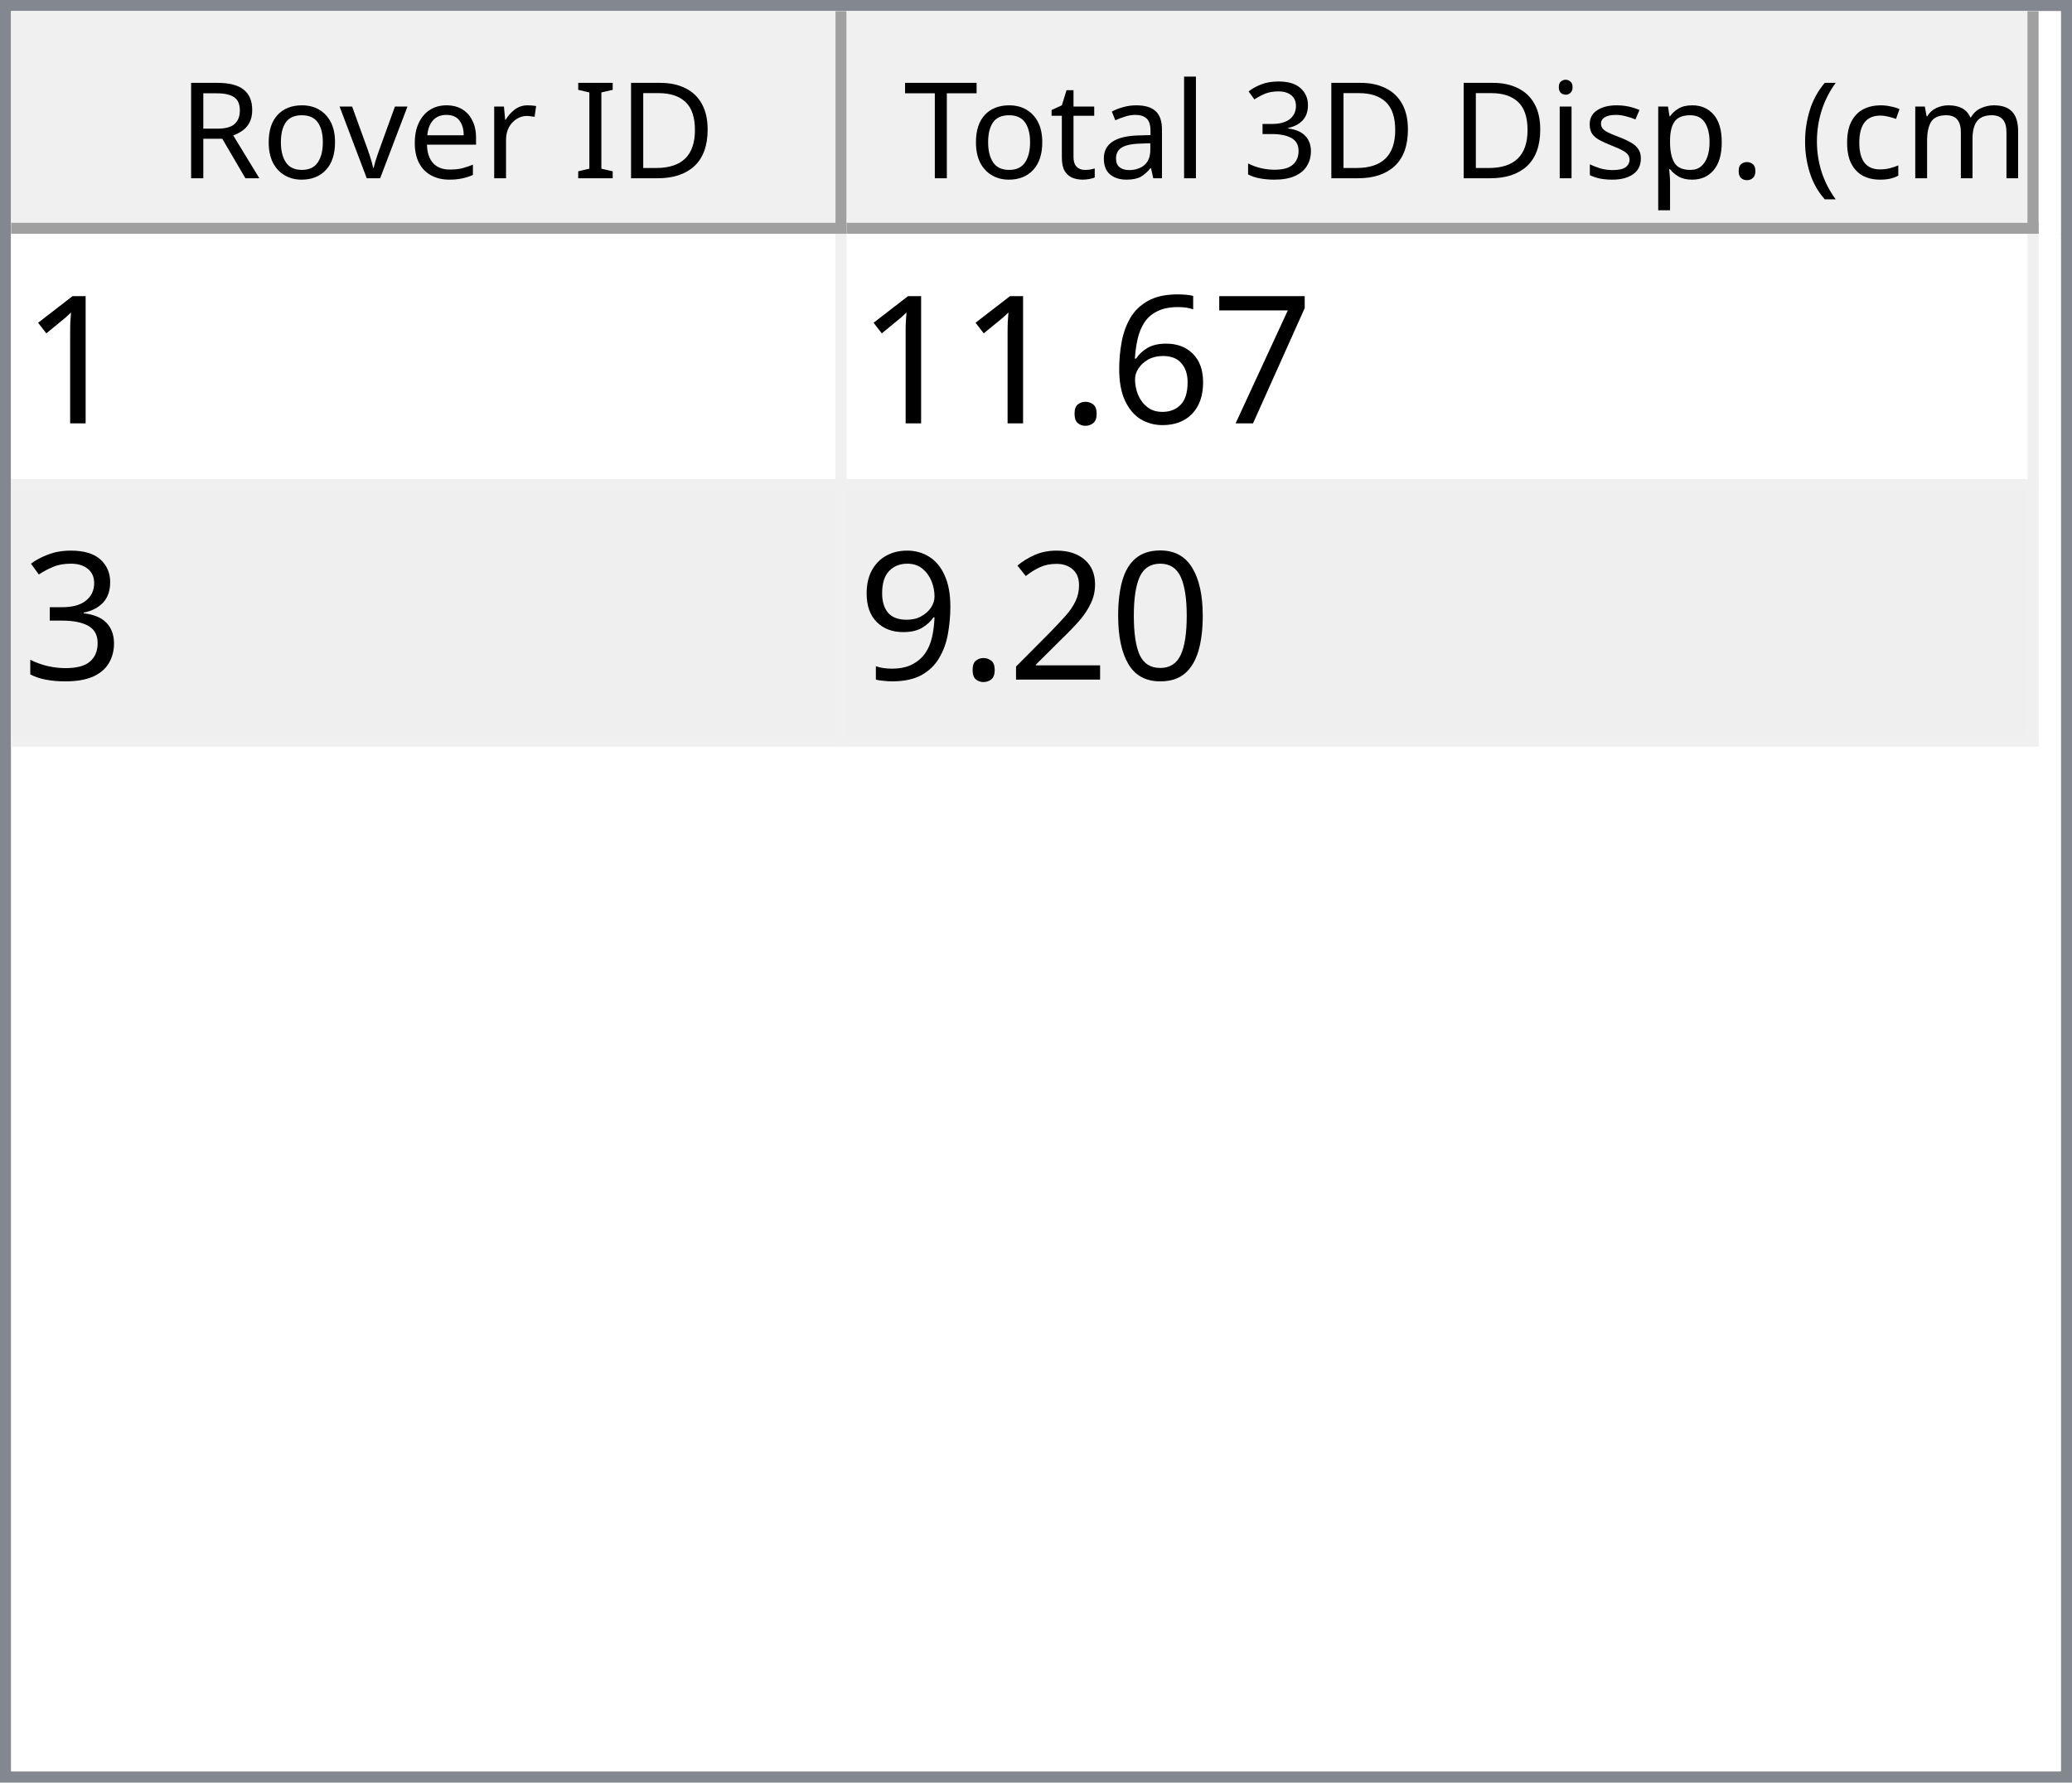
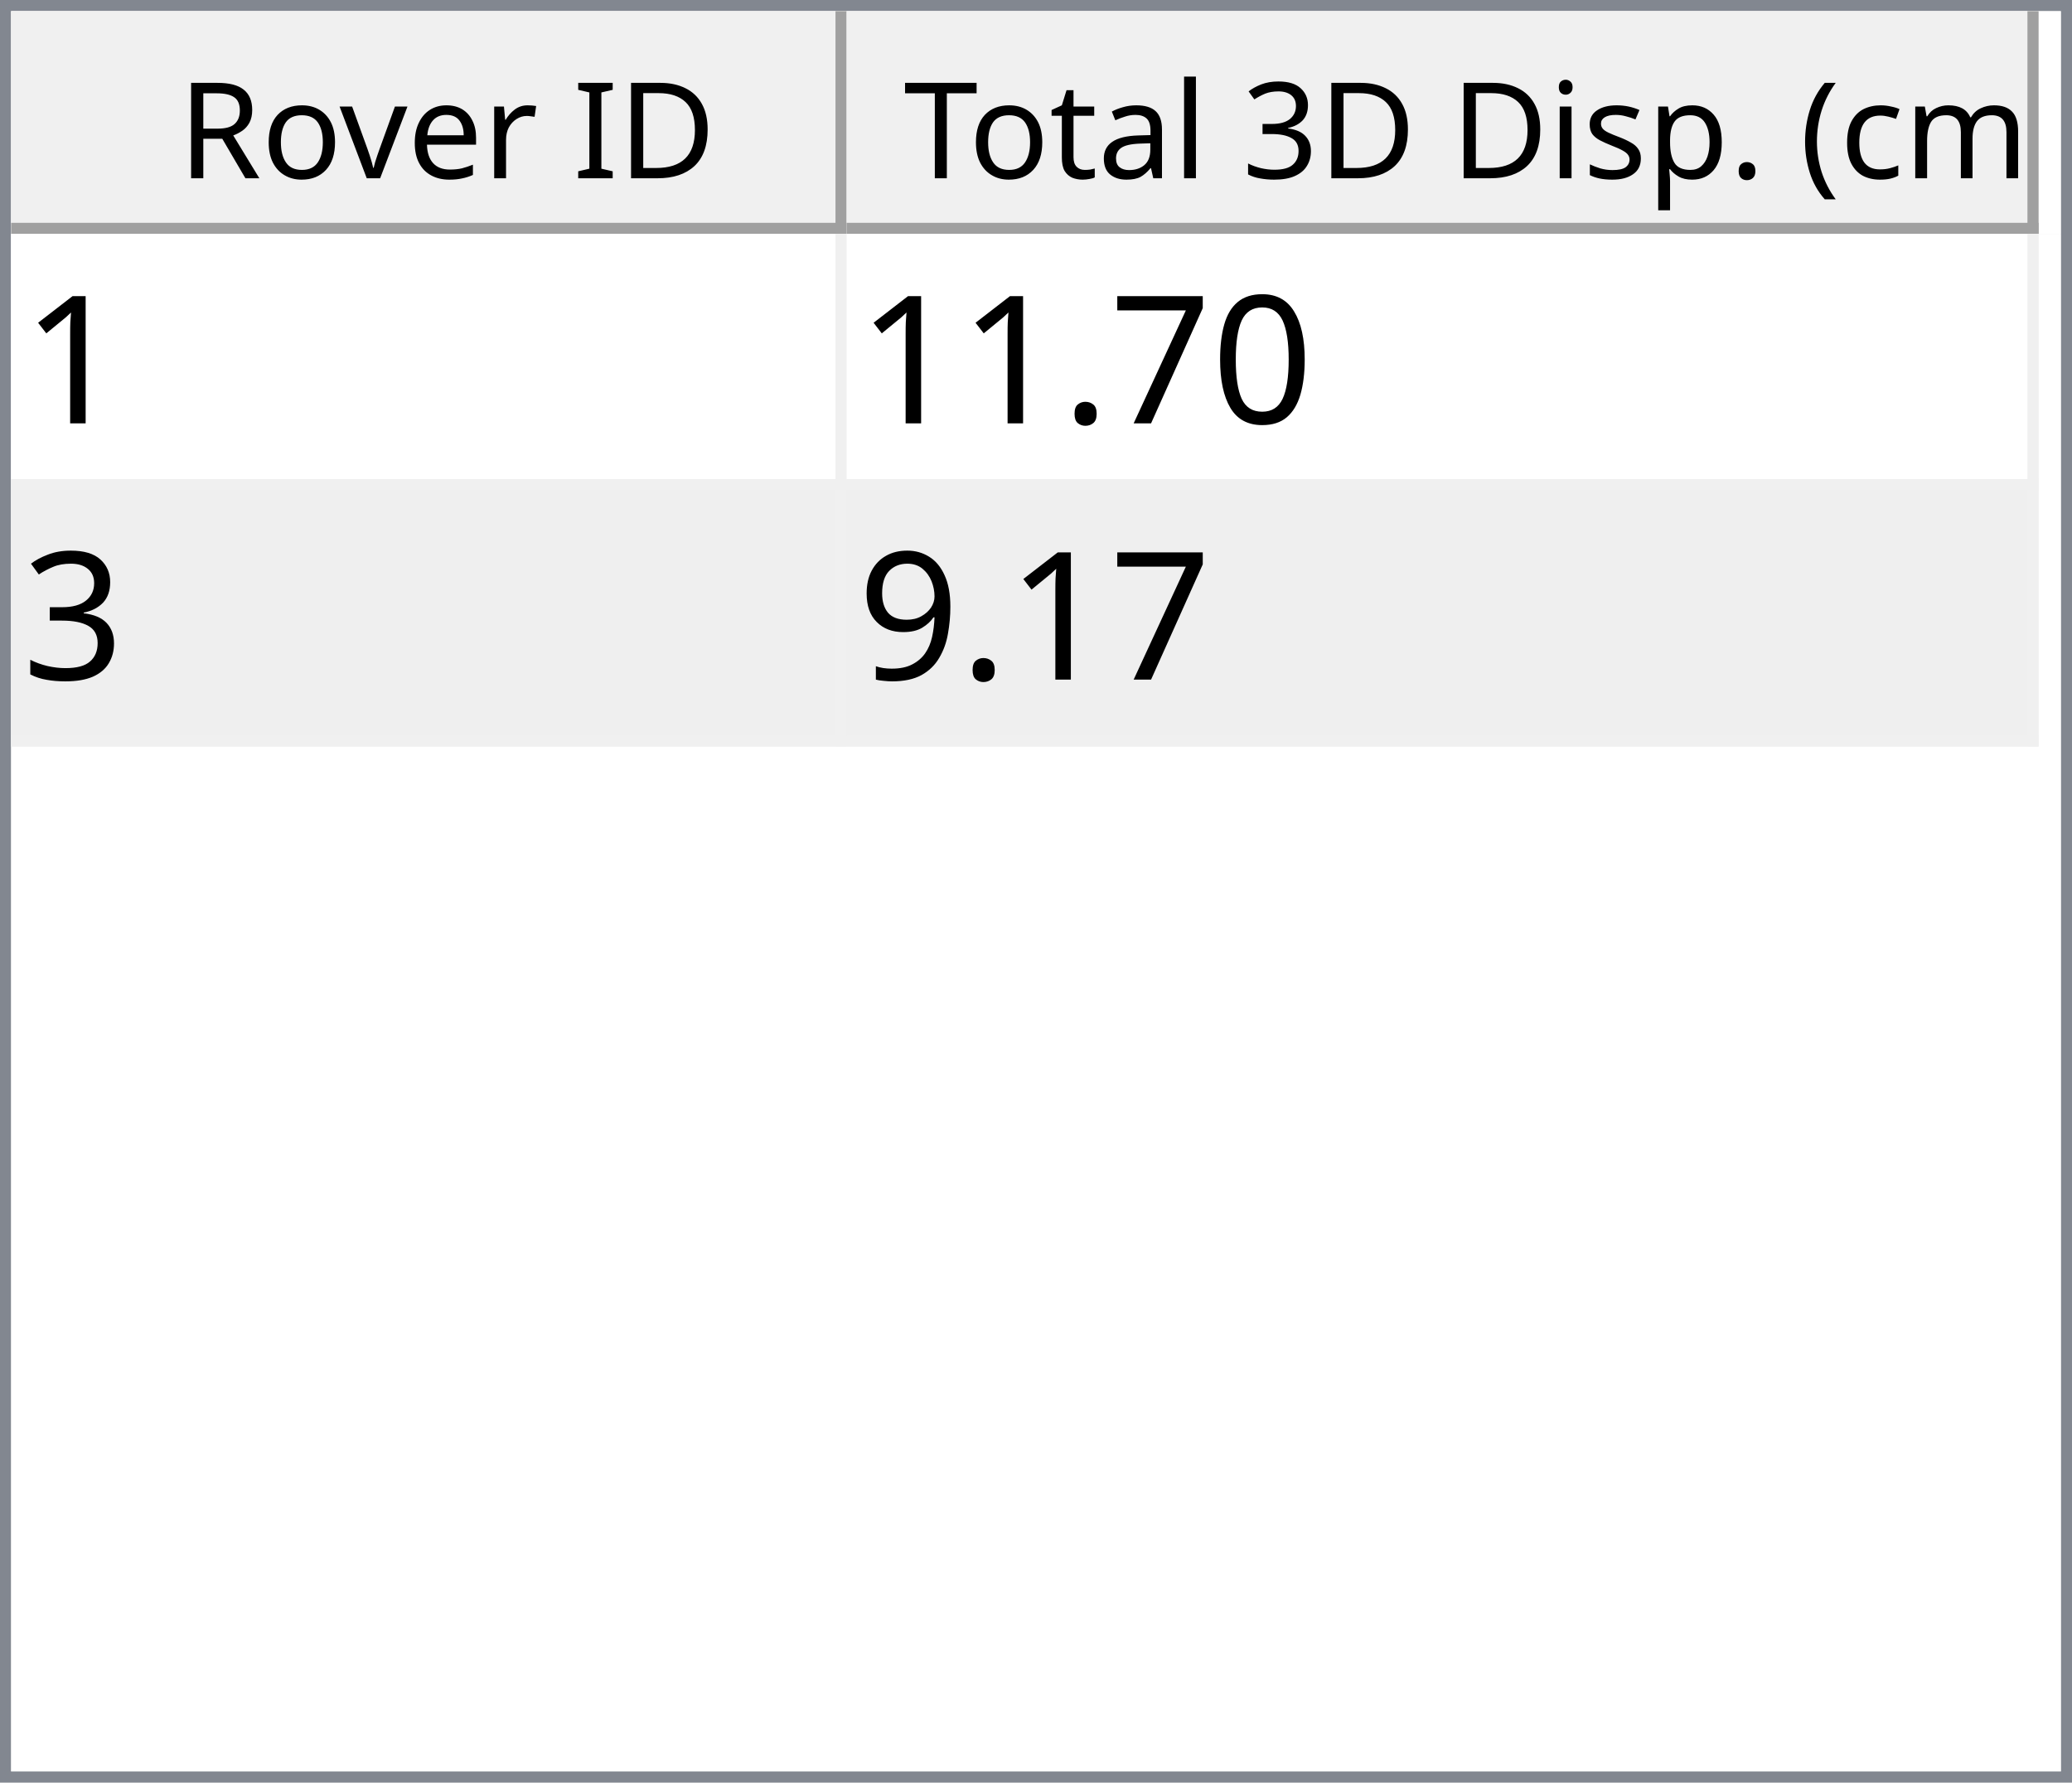
<svg xmlns="http://www.w3.org/2000/svg" style="fill-opacity:1; color-rendering:auto; color-interpolation:auto; text-rendering:auto; stroke:black; stroke-linecap:square; stroke-miterlimit:10; shape-rendering:auto; stroke-opacity:1; fill:black; stroke-dasharray:none; font-weight:normal; stroke-width:1; font-family:'Dialog'; font-style:normal; stroke-linejoin:miter; font-size:12px; stroke-dashoffset:0; image-rendering:auto;" width="186" height="160">
  <defs id="genericDefs" />
  <g>
    <defs id="defs1">
      <clipPath clipPathUnits="userSpaceOnUse" id="clipPath1">
        <path d="M0 0 L186 0 L186 160 L0 160 L0 0 Z" />
      </clipPath>
      <clipPath clipPathUnits="userSpaceOnUse" id="clipPath2">
        <path d="M0 0 L0 160 L186 160 L186 0 Z" />
      </clipPath>
      <clipPath clipPathUnits="userSpaceOnUse" id="clipPath3">
        <path d="M0 0 L0 20 L184 20 L184 0 Z" />
      </clipPath>
      <clipPath clipPathUnits="userSpaceOnUse" id="clipPath4">
        <path d="M0 0 L0 20 L75 20 L75 0 Z" />
      </clipPath>
      <clipPath clipPathUnits="userSpaceOnUse" id="clipPath5">
        <path d="M1 1 L1 19 L74 19 L74 1 Z" />
      </clipPath>
      <clipPath clipPathUnits="userSpaceOnUse" id="clipPath6">
        <path d="M0 0 L0 18 L73 18 L73 0 Z" />
      </clipPath>
      <clipPath clipPathUnits="userSpaceOnUse" id="clipPath7">
        <path d="M-0.5 -0.5 L-0.5 19.5 L74.5 19.5 L74.5 -0.5 Z" />
      </clipPath>
      <clipPath clipPathUnits="userSpaceOnUse" id="clipPath8">
        <path d="M0 0 L0 20 L107 20 L107 0 Z" />
      </clipPath>
      <clipPath clipPathUnits="userSpaceOnUse" id="clipPath9">
        <path d="M1 1 L1 19 L106 19 L106 1 Z" />
      </clipPath>
      <clipPath clipPathUnits="userSpaceOnUse" id="clipPath10">
        <path d="M0 0 L0 18 L105 18 L105 0 Z" />
      </clipPath>
      <clipPath clipPathUnits="userSpaceOnUse" id="clipPath11">
        <path d="M-0.5 -0.5 L-0.5 19.5 L106.5 19.5 L106.5 -0.5 Z" />
      </clipPath>
      <clipPath clipPathUnits="userSpaceOnUse" id="clipPath12">
        <path d="M0 0 L0 138 L184 138 L184 0 Z" />
      </clipPath>
      <clipPath clipPathUnits="userSpaceOnUse" id="clipPath13">
        <path d="M0 0 L0 46 L182 46 L182 0 Z" />
      </clipPath>
      <clipPath clipPathUnits="userSpaceOnUse" id="clipPath14">
        <path d="M-0.5 -0.5 L-0.5 45.5 L181.5 45.5 L181.5 -0.5 Z" />
      </clipPath>
      <clipPath clipPathUnits="userSpaceOnUse" id="clipPath15">
        <path d="M0 0 L0 22 L74 22 L74 0 Z" />
      </clipPath>
      <clipPath clipPathUnits="userSpaceOnUse" id="clipPath16">
        <path d="M0 0 L0 22 L106 22 L106 0 Z" />
      </clipPath>
      <font horiz-adv-x="64.551" id="font1">
        <font-face ascent="107.91" descent="25.098" units-per-em="100" style="font-style:normal; font-family:Segoe UI; font-weight:normal;" />
        <missing-glyph horiz-adv-x="64.551" d="M8.109 0 L8.109 68.266 L56.453 68.266 L56.453 0 L8.109 0 ZM15.328 7.234 L49.219 7.234 L49.219 61.031 L15.328 61.031 L15.328 7.234 Z" />
        <glyph unicode="D" horiz-adv-x="70.117" d="M9.188 0 L9.188 70.016 L28.516 70.016 Q65.531 70.016 65.531 35.891 Q65.531 19.672 55.25 9.836 Q44.969 0 27.734 0 L9.188 0 ZM17.391 62.594 L17.391 7.422 L27.828 7.422 Q41.609 7.422 49.273 14.797 Q56.938 22.172 56.938 35.688 Q56.938 62.594 28.328 62.594 L17.391 62.594 Z" />
        <glyph unicode="I" horiz-adv-x="26.611" d="M17.391 0 L9.188 0 L9.188 70.016 L17.391 70.016 L17.391 0 Z" />
        <glyph unicode=" " horiz-adv-x="27.393" d="" />
        <glyph unicode="r" horiz-adv-x="34.766" d="M34.188 41.891 Q32.078 43.5 28.125 43.5 Q23 43.5 19.555 38.672 Q16.109 33.844 16.109 25.484 L16.109 0 L8.109 0 L8.109 50 L16.109 50 L16.109 39.703 L16.312 39.703 Q18.016 44.969 21.531 47.922 Q25.047 50.875 29.391 50.875 Q32.516 50.875 34.188 50.203 L34.188 41.891 Z" />
        <glyph unicode="e" horiz-adv-x="52.295" d="M48.297 23 L12.984 23 Q13.188 14.656 17.484 10.109 Q21.781 5.562 29.297 5.562 Q37.75 5.562 44.828 11.141 L44.828 3.609 Q38.234 -1.172 27.391 -1.172 Q16.797 -1.172 10.742 5.641 Q4.688 12.453 4.688 24.812 Q4.688 36.469 11.305 43.82 Q17.922 51.172 27.734 51.172 Q37.547 51.172 42.922 44.828 Q48.297 38.484 48.297 27.203 L48.297 23 ZM40.094 29.781 Q40.047 36.719 36.75 40.578 Q33.453 44.438 27.594 44.438 Q21.922 44.438 17.969 40.383 Q14.016 36.328 13.094 29.781 L40.094 29.781 Z" />
        <glyph unicode="v" horiz-adv-x="47.9" d="M47.406 50 L27.484 0 L19.625 0 L0.688 50 L9.469 50 L22.172 13.672 Q23.578 9.672 23.922 6.688 L24.125 6.688 Q24.609 10.453 25.688 13.484 L38.969 50 L47.406 50 Z" />
        <glyph unicode="o" horiz-adv-x="58.594" d="M29 -1.172 Q17.922 -1.172 11.305 5.836 Q4.688 12.844 4.688 24.422 Q4.688 37.016 11.57 44.094 Q18.453 51.172 30.172 51.172 Q41.359 51.172 47.633 44.289 Q53.906 37.406 53.906 25.203 Q53.906 13.234 47.141 6.031 Q40.375 -1.172 29 -1.172 ZM29.594 44.438 Q21.875 44.438 17.383 39.188 Q12.891 33.938 12.891 24.703 Q12.891 15.828 17.43 10.695 Q21.969 5.562 29.594 5.562 Q37.359 5.562 41.531 10.594 Q45.703 15.625 45.703 24.906 Q45.703 34.281 41.531 39.359 Q37.359 44.438 29.594 44.438 Z" />
        <glyph unicode="R" horiz-adv-x="59.814" d="M59.375 0 L49.609 0 L37.891 19.625 Q36.281 22.359 34.766 24.289 Q33.25 26.219 31.664 27.438 Q30.078 28.656 28.25 29.219 Q26.422 29.781 24.125 29.781 L17.391 29.781 L17.391 0 L9.188 0 L9.188 70.016 L30.078 70.016 Q34.672 70.016 38.555 68.867 Q42.438 67.719 45.289 65.375 Q48.141 63.031 49.758 59.547 Q51.375 56.062 51.375 51.375 Q51.375 47.703 50.273 44.656 Q49.172 41.609 47.148 39.211 Q45.125 36.812 42.266 35.133 Q39.406 33.453 35.844 32.516 L35.844 32.328 Q37.594 31.547 38.891 30.547 Q40.188 29.547 41.359 28.18 Q42.531 26.812 43.68 25.078 Q44.828 23.344 46.234 21.047 L59.375 0 ZM17.391 62.594 L17.391 37.203 L28.516 37.203 Q31.594 37.203 34.203 38.133 Q36.812 39.062 38.719 40.797 Q40.625 42.531 41.703 45.047 Q42.781 47.562 42.781 50.688 Q42.781 56.297 39.141 59.445 Q35.5 62.594 28.609 62.594 L17.391 62.594 Z" />
        <glyph unicode=")" horiz-adv-x="30.176" d="M8.297 -15.922 L1.172 -15.922 Q16.406 2.344 16.406 26.812 Q16.406 51.469 1.078 70.016 L8.297 70.016 Q23.531 52.156 23.531 26.703 Q23.531 1.375 8.297 -15.922 Z" />
        <glyph unicode="m" horiz-adv-x="86.133" d="M79.109 0 L71.094 0 L71.094 28.719 Q71.094 37.016 68.531 40.727 Q65.969 44.438 59.906 44.438 Q54.781 44.438 51.195 39.75 Q47.609 35.062 47.609 28.516 L47.609 0 L39.594 0 L39.594 29.688 Q39.594 44.438 28.219 44.438 Q22.953 44.438 19.531 40.016 Q16.109 35.594 16.109 28.516 L16.109 0 L8.109 0 L8.109 50 L16.109 50 L16.109 42.094 L16.312 42.094 Q21.625 51.172 31.844 51.172 Q36.969 51.172 40.773 48.312 Q44.578 45.453 46 40.828 Q51.562 51.172 62.594 51.172 Q79.109 51.172 79.109 30.812 L79.109 0 Z" />
        <glyph unicode="c" horiz-adv-x="46.191" d="M42.188 2.297 Q36.422 -1.172 28.516 -1.172 Q17.828 -1.172 11.258 5.789 Q4.688 12.75 4.688 23.828 Q4.688 36.188 11.766 43.68 Q18.844 51.172 30.672 51.172 Q37.25 51.172 42.281 48.734 L42.281 40.531 Q36.719 44.438 30.375 44.438 Q22.703 44.438 17.797 38.945 Q12.891 33.453 12.891 24.516 Q12.891 15.719 17.508 10.641 Q22.125 5.562 29.891 5.562 Q36.422 5.562 42.188 9.906 L42.188 2.297 Z" />
        <glyph unicode="(" horiz-adv-x="30.176" d="M29.109 -15.922 L21.969 -15.922 Q6.844 1.375 6.844 26.703 Q6.844 52.156 21.969 70.016 L29.203 70.016 Q13.875 51.469 13.875 26.812 Q13.875 2.344 29.109 -15.922 Z" />
        <glyph unicode="." horiz-adv-x="21.68" d="M10.891 -1.078 Q8.641 -1.078 7.055 0.539 Q5.469 2.156 5.469 4.391 Q5.469 6.641 7.055 8.273 Q8.641 9.906 10.891 9.906 Q13.188 9.906 14.797 8.273 Q16.406 6.641 16.406 4.391 Q16.406 2.156 14.797 0.539 Q13.188 -1.078 10.891 -1.078 Z" />
        <glyph unicode="p" horiz-adv-x="58.789" d="M16.312 7.234 L16.109 7.234 L16.109 -23 L8.109 -23 L8.109 50 L16.109 50 L16.109 41.219 L16.312 41.219 Q22.219 51.172 33.594 51.172 Q43.266 51.172 48.688 44.461 Q54.109 37.75 54.109 26.469 Q54.109 13.922 48 6.375 Q41.891 -1.172 31.297 -1.172 Q21.578 -1.172 16.312 7.234 ZM16.109 27.391 L16.109 20.406 Q16.109 14.203 20.141 9.883 Q24.172 5.562 30.375 5.562 Q37.641 5.562 41.773 11.133 Q45.906 16.703 45.906 26.609 Q45.906 34.969 42.047 39.703 Q38.188 44.438 31.594 44.438 Q24.609 44.438 20.359 39.578 Q16.109 34.719 16.109 27.391 Z" />
        <glyph unicode="s" horiz-adv-x="42.432" d="M5.078 1.812 L5.078 10.406 Q11.625 5.562 19.484 5.562 Q30.031 5.562 30.031 12.594 Q30.031 14.594 29.125 15.992 Q28.219 17.391 26.68 18.461 Q25.141 19.531 23.07 20.383 Q21 21.234 18.609 22.172 Q15.281 23.484 12.766 24.828 Q10.25 26.172 8.57 27.859 Q6.891 29.547 6.031 31.695 Q5.172 33.844 5.172 36.719 Q5.172 40.234 6.789 42.945 Q8.406 45.656 11.086 47.484 Q13.766 49.312 17.211 50.242 Q20.656 51.172 24.312 51.172 Q30.812 51.172 35.938 48.922 L35.938 40.828 Q30.422 44.438 23.25 44.438 Q21 44.438 19.195 43.922 Q17.391 43.406 16.094 42.477 Q14.797 41.547 14.086 40.258 Q13.375 38.969 13.375 37.406 Q13.375 35.453 14.086 34.133 Q14.797 32.812 16.164 31.789 Q17.531 30.766 19.484 29.938 Q21.438 29.109 23.922 28.125 Q27.25 26.859 29.883 25.516 Q32.516 24.172 34.375 22.484 Q36.234 20.797 37.234 18.602 Q38.234 16.406 38.234 13.375 Q38.234 9.672 36.602 6.938 Q34.969 4.203 32.234 2.398 Q29.5 0.594 25.93 -0.289 Q22.359 -1.172 18.453 -1.172 Q10.75 -1.172 5.078 1.812 Z" />
        <glyph unicode="i" horiz-adv-x="24.219" d="M12.203 62.703 Q10.062 62.703 8.547 64.164 Q7.031 65.625 7.031 67.875 Q7.031 70.125 8.547 71.609 Q10.062 73.094 12.203 73.094 Q14.406 73.094 15.945 71.609 Q17.484 70.125 17.484 67.875 Q17.484 65.719 15.945 64.211 Q14.406 62.703 12.203 62.703 ZM16.109 0 L8.109 0 L8.109 50 L16.109 50 L16.109 0 Z" />
        <glyph unicode="3" horiz-adv-x="53.906" d="M46.531 19.828 Q46.531 15.094 44.75 11.211 Q42.969 7.328 39.719 4.57 Q36.469 1.812 31.93 0.297 Q27.391 -1.219 21.922 -1.219 Q11.922 -1.219 6 2.594 L6 11.188 Q13.094 5.609 22.219 5.609 Q25.875 5.609 28.828 6.539 Q31.781 7.469 33.906 9.227 Q36.031 10.984 37.18 13.477 Q38.328 15.969 38.328 19.094 Q38.328 32.812 18.797 32.812 L12.984 32.812 L12.984 39.594 L18.5 39.594 Q35.797 39.594 35.797 52.484 Q35.797 64.406 22.609 64.406 Q15.188 64.406 8.688 59.422 L8.688 67.188 Q15.375 71.188 24.609 71.188 Q29 71.188 32.57 69.969 Q36.141 68.75 38.68 66.555 Q41.219 64.359 42.609 61.281 Q44 58.203 44 54.5 Q44 40.672 30.031 36.719 L30.031 36.531 Q33.594 36.141 36.625 34.797 Q39.656 33.453 41.852 31.305 Q44.047 29.156 45.289 26.25 Q46.531 23.344 46.531 19.828 Z" />
        <glyph unicode="l" horiz-adv-x="24.219" d="M16.109 0 L8.109 0 L8.109 74.031 L16.109 74.031 L16.109 0 Z" />
        <glyph unicode="a" horiz-adv-x="50.879" d="M43.891 0 L35.891 0 L35.891 7.812 L35.688 7.812 Q30.469 -1.172 20.312 -1.172 Q12.844 -1.172 8.617 2.781 Q4.391 6.734 4.391 13.281 Q4.391 27.297 20.906 29.594 L35.891 31.688 Q35.891 44.438 25.594 44.438 Q16.547 44.438 9.281 38.281 L9.281 46.484 Q16.656 51.172 26.266 51.172 Q43.891 51.172 43.891 32.516 L43.891 0 ZM35.891 25.297 L23.828 23.641 Q18.266 22.859 15.43 20.875 Q12.594 18.891 12.594 13.875 Q12.594 10.203 15.211 7.883 Q17.828 5.562 22.172 5.562 Q28.125 5.562 32.008 9.742 Q35.891 13.922 35.891 20.312 L35.891 25.297 Z" />
        <glyph unicode="t" horiz-adv-x="33.887" d="M31.297 0.484 Q28.469 -1.078 23.828 -1.078 Q10.688 -1.078 10.688 13.578 L10.688 43.172 L2.094 43.172 L2.094 50 L10.688 50 L10.688 62.203 L18.703 64.797 L18.703 50 L31.297 50 L31.297 43.172 L18.703 43.172 L18.703 14.984 Q18.703 9.969 20.414 7.82 Q22.125 5.672 26.078 5.672 Q29.109 5.672 31.297 7.328 L31.297 0.484 Z" />
        <glyph unicode="T" horiz-adv-x="52.393" d="M50.594 62.594 L30.375 62.594 L30.375 0 L22.172 0 L22.172 62.594 L2 62.594 L2 70.016 L50.594 70.016 L50.594 62.594 Z" />
      </font>
      <font horiz-adv-x="75.0" id="font2">
        <font-face ascent="100.537" descent="21.973" units-per-em="100" style="font-style:normal; font-family:sans-serif; font-weight:normal;" />
        <missing-glyph horiz-adv-x="75.0" d="M12.5 0 L12.5 62.5 L62.5 62.5 L62.5 0 L12.5 0 ZM14.062 1.562 L60.938 1.562 L60.938 60.938 L14.062 60.938 L14.062 1.562 Z" />
        <glyph unicode="1" horiz-adv-x="55.615" d="M37.25 0 L28.469 0 L28.469 56 Q25.297 52.984 20.141 49.953 Q14.984 46.922 10.891 45.406 L10.891 53.906 Q18.266 57.375 23.781 62.305 Q29.297 67.234 31.594 71.875 L37.25 71.875 L37.25 0 Z" />
+         <glyph unicode="0" horiz-adv-x="55.615" d="M4.156 35.297 Q4.156 48 6.766 55.742 Q9.375 63.484 14.523 67.68 Q19.672 71.875 27.484 71.875 Q33.25 71.875 37.594 69.555 Q41.938 67.234 44.773 62.867 Q47.609 58.5 49.219 52.227 Q50.828 45.953 50.828 35.297 Q50.828 22.703 48.242 14.969 Q45.656 7.234 40.508 3.008 Q35.359 -1.219 27.484 -1.219 Q17.141 -1.219 11.234 6.203 Q4.156 15.141 4.156 35.297 ZM13.188 35.297 Q13.188 17.672 17.312 11.836 Q21.438 6 27.484 6 Q33.547 6 37.672 11.859 Q41.797 17.719 41.797 35.297 Q41.797 52.984 37.672 58.789 Q33.547 64.594 27.391 64.594 Q21.344 64.594 17.719 59.469 Q13.188 52.938 13.188 35.297 Z" />
        <glyph unicode="7" horiz-adv-x="55.615" d="M4.734 62.203 L4.734 70.656 L51.078 70.656 L51.078 63.812 Q44.234 56.547 37.523 44.484 Q30.812 32.422 27.156 19.672 Q24.516 10.688 23.781 0 L14.75 0 Q14.891 8.453 18.062 20.414 Q21.234 32.375 27.172 43.484 Q33.109 54.594 39.797 62.203 L4.734 62.203 Z" />
-         <glyph unicode="6" horiz-adv-x="55.615" d="M49.75 54.047 L41.016 53.375 Q39.844 58.547 37.703 60.891 Q34.125 64.656 28.906 64.656 Q24.703 64.656 21.531 62.312 Q17.391 59.281 14.992 53.469 Q12.594 47.656 12.5 36.922 Q15.672 41.75 20.266 44.094 Q24.859 46.438 29.891 46.438 Q38.672 46.438 44.852 39.969 Q51.031 33.5 51.031 23.25 Q51.031 16.5 48.125 10.719 Q45.219 4.938 40.141 1.859 Q35.062 -1.219 28.609 -1.219 Q17.625 -1.219 10.695 6.859 Q3.766 14.938 3.766 33.5 Q3.766 54.25 11.422 63.672 Q18.109 71.875 29.438 71.875 Q37.891 71.875 43.289 67.141 Q48.688 62.406 49.75 54.047 ZM13.875 23.188 Q13.875 18.656 15.797 14.508 Q17.719 10.359 21.188 8.18 Q24.656 6 28.469 6 Q34.031 6 38.039 10.492 Q42.047 14.984 42.047 22.703 Q42.047 30.125 38.086 34.398 Q34.125 38.672 28.125 38.672 Q22.172 38.672 18.023 34.398 Q13.875 30.125 13.875 23.188 Z" />
        <glyph unicode="." horiz-adv-x="27.783" d="M9.078 0 L9.078 10.016 L19.094 10.016 L19.094 0 L9.078 0 Z" />
        <glyph unicode="3" horiz-adv-x="55.615" d="M4.203 18.891 L12.984 20.062 Q14.5 12.594 18.141 9.297 Q21.781 6 27 6 Q33.203 6 37.477 10.297 Q41.75 14.594 41.75 20.953 Q41.75 27 37.797 30.93 Q33.844 34.859 27.734 34.859 Q25.25 34.859 21.531 33.891 L22.516 41.609 Q23.391 41.5 23.922 41.5 Q29.547 41.5 34.039 44.43 Q38.531 47.359 38.531 53.469 Q38.531 58.297 35.258 61.477 Q31.984 64.656 26.812 64.656 Q21.688 64.656 18.266 61.43 Q14.844 58.203 13.875 51.766 L5.078 53.328 Q6.688 62.156 12.398 67.016 Q18.109 71.875 26.609 71.875 Q32.469 71.875 37.398 69.359 Q42.328 66.844 44.945 62.5 Q47.562 58.156 47.562 53.266 Q47.562 48.641 45.07 44.828 Q42.578 41.016 37.703 38.766 Q44.047 37.312 47.562 32.695 Q51.078 28.078 51.078 21.141 Q51.078 11.766 44.242 5.25 Q37.406 -1.266 26.953 -1.266 Q17.531 -1.266 11.305 4.352 Q5.078 9.969 4.203 18.891 Z" />
-         <glyph unicode="0" horiz-adv-x="55.615" d="M4.156 35.297 Q4.156 48 6.766 55.742 Q9.375 63.484 14.523 67.68 Q19.672 71.875 27.484 71.875 Q33.25 71.875 37.594 69.555 Q41.938 67.234 44.773 62.867 Q47.609 58.5 49.219 52.227 Q50.828 45.953 50.828 35.297 Q50.828 22.703 48.242 14.969 Q45.656 7.234 40.508 3.008 Q35.359 -1.219 27.484 -1.219 Q17.141 -1.219 11.234 6.203 Q4.156 15.141 4.156 35.297 ZM13.188 35.297 Q13.188 17.672 17.312 11.836 Q21.438 6 27.484 6 Q33.547 6 37.672 11.859 Q41.797 17.719 41.797 35.297 Q41.797 52.984 37.672 58.789 Q33.547 64.594 27.391 64.594 Q21.344 64.594 17.719 59.469 Q13.188 52.938 13.188 35.297 Z" />
-         <glyph unicode="2" horiz-adv-x="55.615" d="M50.344 8.453 L50.344 0 L3.031 0 Q2.938 3.172 4.047 6.109 Q5.859 10.938 9.836 15.625 Q13.812 20.312 21.344 26.469 Q33.016 36.031 37.117 41.625 Q41.219 47.219 41.219 52.203 Q41.219 57.422 37.477 61.008 Q33.734 64.594 27.734 64.594 Q21.391 64.594 17.578 60.789 Q13.766 56.984 13.719 50.25 L4.688 51.172 Q5.609 61.281 11.664 66.578 Q17.719 71.875 27.938 71.875 Q38.234 71.875 44.242 66.164 Q50.25 60.453 50.25 52 Q50.25 47.703 48.492 43.555 Q46.734 39.406 42.656 34.812 Q38.578 30.219 29.109 22.219 Q21.188 15.578 18.945 13.211 Q16.703 10.844 15.234 8.453 L50.344 8.453 Z" />
        <glyph unicode="9" horiz-adv-x="55.615" d="M5.469 16.547 L13.922 17.328 Q14.984 11.375 18.016 8.688 Q21.047 6 25.781 6 Q29.828 6 32.883 7.859 Q35.938 9.719 37.891 12.82 Q39.844 15.922 41.164 21.195 Q42.484 26.469 42.484 31.938 Q42.484 32.516 42.438 33.688 Q39.797 29.5 35.234 26.883 Q30.672 24.266 25.344 24.266 Q16.453 24.266 10.305 30.711 Q4.156 37.156 4.156 47.703 Q4.156 58.594 10.578 65.234 Q17 71.875 26.656 71.875 Q33.641 71.875 39.43 68.117 Q45.219 64.359 48.219 57.398 Q51.219 50.438 51.219 37.25 Q51.219 23.531 48.242 15.406 Q45.266 7.281 39.383 3.031 Q33.5 -1.219 25.594 -1.219 Q17.188 -1.219 11.867 3.445 Q6.547 8.109 5.469 16.547 ZM41.453 48.141 Q41.453 55.719 37.43 60.156 Q33.406 64.594 27.734 64.594 Q21.875 64.594 17.531 59.812 Q13.188 55.031 13.188 47.406 Q13.188 40.578 17.312 36.305 Q21.438 32.031 27.484 32.031 Q33.594 32.031 37.523 36.305 Q41.453 40.578 41.453 48.141 Z" />
      </font>
    </defs>
    <g style="fill:white; stroke:white;">
      <rect x="0" y="0" width="186" style="clip-path:url(#clipPath1); stroke:none;" height="160" />
    </g>
    <g style="fill:white; text-rendering:optimizeSpeed; color-rendering:optimizeSpeed; image-rendering:optimizeSpeed; shape-rendering:crispEdges; stroke:white; color-interpolation:sRGB;">
      <rect x="0" width="186" height="160" y="0" style="stroke:none;" />
      <path style="stroke:none;" d="M0 160 L186 160 L186 0 L0 0 Z" />
    </g>
    <g style="fill:rgb(240,240,240); font-family:'Segoe UI'; stroke:rgb(240,240,240);">
      <rect x="0" y="0" width="186" style="clip-path:url(#clipPath2); stroke:none;" height="160" />
    </g>
    <g style="fill:rgb(130,135,144); font-family:'Segoe UI'; stroke:rgb(130,135,144);">
      <path d="M0 0 L186 0 L186 160 L0 160 L0 0 ZM1 1 L185 1 L185 159 L1 159 L1 1 Z" style="fill-rule:evenodd; clip-path:url(#clipPath2); stroke:none;" />
    </g>
    <g style="fill:white; font-family:'Segoe UI'; stroke:white;" transform="translate(1,1)">
      <rect x="0" y="0" width="184" style="clip-path:url(#clipPath3); stroke:none;" height="20" />
    </g>
    <g style="fill:rgb(240,240,240); font-family:'Segoe UI'; stroke:rgb(240,240,240);" transform="translate(1,1)">
      <rect x="0" y="0" width="75" style="clip-path:url(#clipPath4); stroke:none;" height="20" />
    </g>
    <g style="font-family:'Segoe UI';" transform="translate(2,2)">
      <text x="14" xml:space="preserve" y="14" style="clip-path:url(#clipPath6); stroke:none;">Rover ID</text>
    </g>
    <g style="fill:rgb(160,160,160); font-family:'Segoe UI'; stroke:rgb(160,160,160); stroke-linejoin:bevel;" transform="translate(1.5,1.5)">
      <line x1="74" x2="74" y1="0" style="fill:none; clip-path:url(#clipPath7);" y2="19" />
    </g>
    <g style="fill:rgb(160,160,160); font-family:'Segoe UI'; stroke:rgb(160,160,160); stroke-linejoin:bevel;" transform="matrix(1,0,0,1,1,1) translate(0.5,0.5)">
      <line x1="0" x2="74" y1="19" style="fill:none; clip-path:url(#clipPath7);" y2="19" />
    </g>
    <g style="fill:rgb(240,240,240); font-family:'Segoe UI'; stroke:rgb(240,240,240);" transform="translate(76,1)">
      <rect x="0" y="0" width="107" style="clip-path:url(#clipPath8); stroke:none;" height="20" />
    </g>
    <g style="font-family:'Segoe UI';" transform="translate(77,2)">
      <text x="1" xml:space="preserve" y="14" style="clip-path:url(#clipPath10); stroke:none;"> Total 3D Disp. (cm)</text>
    </g>
    <g style="fill:rgb(160,160,160); font-family:'Segoe UI'; stroke:rgb(160,160,160); stroke-linejoin:bevel;" transform="translate(76.5,1.5)">
      <line x1="106" x2="106" y1="0" style="fill:none; clip-path:url(#clipPath11);" y2="19" />
    </g>
    <g style="fill:rgb(160,160,160); font-family:'Segoe UI'; stroke:rgb(160,160,160); stroke-linejoin:bevel;" transform="matrix(1,0,0,1,76,1) translate(0.5,0.5)">
      <line x1="0" x2="106" y1="19" style="fill:none; clip-path:url(#clipPath11);" y2="19" />
    </g>
    <g style="fill:white; font-family:'Segoe UI'; stroke:white;" transform="translate(1,21)">
      <rect x="0" y="0" width="184" style="clip-path:url(#clipPath12); stroke:none;" height="138" />
    </g>
    <g style="fill:rgb(240,240,240); font-size:16px; font-family:sans-serif; stroke:rgb(240,240,240);" transform="translate(1,21)">
      <rect x="0" y="0" width="182" style="clip-path:url(#clipPath13); stroke:none;" height="46" />
      <line transform="translate(0.5,0.5)" x1="0" x2="181" y1="22" style="clip-path:url(#clipPath14); fill:none; stroke-linejoin:bevel;" y2="22" />
    </g>
    <g transform="matrix(1,0,0,1,1,21) translate(0.5,0.5)" style="fill:rgb(240,240,240); font-size:16px; font-family:sans-serif; stroke:rgb(240,240,240); stroke-linejoin:bevel;">
      <line x1="0" x2="181" y1="45" style="fill:none; clip-path:url(#clipPath14);" y2="45" />
    </g>
    <g transform="matrix(1,0,0,1,1,21) translate(0.5,0.5)" style="fill:rgb(240,240,240); font-size:16px; font-family:sans-serif; stroke:rgb(240,240,240); stroke-linejoin:bevel;">
      <line x1="74" x2="74" y1="0" style="fill:none; clip-path:url(#clipPath14);" y2="45" />
    </g>
    <g transform="matrix(1,0,0,1,1,21) translate(0.5,0.5)" style="fill:rgb(240,240,240); font-size:16px; font-family:sans-serif; stroke:rgb(240,240,240); stroke-linejoin:bevel;">
      <line x1="181" x2="181" y1="0" style="fill:none; clip-path:url(#clipPath14);" y2="45" />
    </g>
    <g style="fill:white; font-size:16px; font-family:sans-serif; stroke:white;" transform="matrix(1,0,0,1,1,21)">
      <rect x="0" y="0" width="74" style="clip-path:url(#clipPath15); stroke:none;" height="22" />
      <text x="1" y="17" style="fill:black; clip-path:url(#clipPath15); stroke:none;" xml:space="preserve">1</text>
    </g>
    <g style="fill:white; font-size:16px; font-family:sans-serif; stroke:white;" transform="matrix(1,0,0,1,1,21) translate(75,0)">
      <rect x="0" y="0" width="106" style="clip-path:url(#clipPath16); stroke:none;" height="22" />
-       <text x="1" y="17" style="fill:black; clip-path:url(#clipPath16); stroke:none;" xml:space="preserve">11.67</text>
+       <text x="1" y="17" style="fill:black; clip-path:url(#clipPath16); stroke:none;" xml:space="preserve">11.70</text>
    </g>
    <g style="fill:rgb(239,239,239); font-size:16px; font-family:sans-serif; stroke:rgb(239,239,239);" transform="matrix(1,0,0,1,1,21) translate(0,23)">
      <rect x="0" y="0" width="74" style="clip-path:url(#clipPath15); stroke:none;" height="22" />
      <text x="1" y="17" style="fill:black; clip-path:url(#clipPath15); stroke:none;" xml:space="preserve">3</text>
    </g>
    <g style="fill:rgb(239,239,239); font-size:16px; font-family:sans-serif; stroke:rgb(239,239,239);" transform="matrix(1,0,0,1,1,21) translate(75,23)">
      <rect x="0" y="0" width="106" style="clip-path:url(#clipPath16); stroke:none;" height="22" />
-       <text x="1" y="17" style="fill:black; clip-path:url(#clipPath16); stroke:none;" xml:space="preserve">9.20</text>
+       <text x="1" y="17" style="fill:black; clip-path:url(#clipPath16); stroke:none;" xml:space="preserve">9.17</text>
    </g>
  </g>
</svg>
